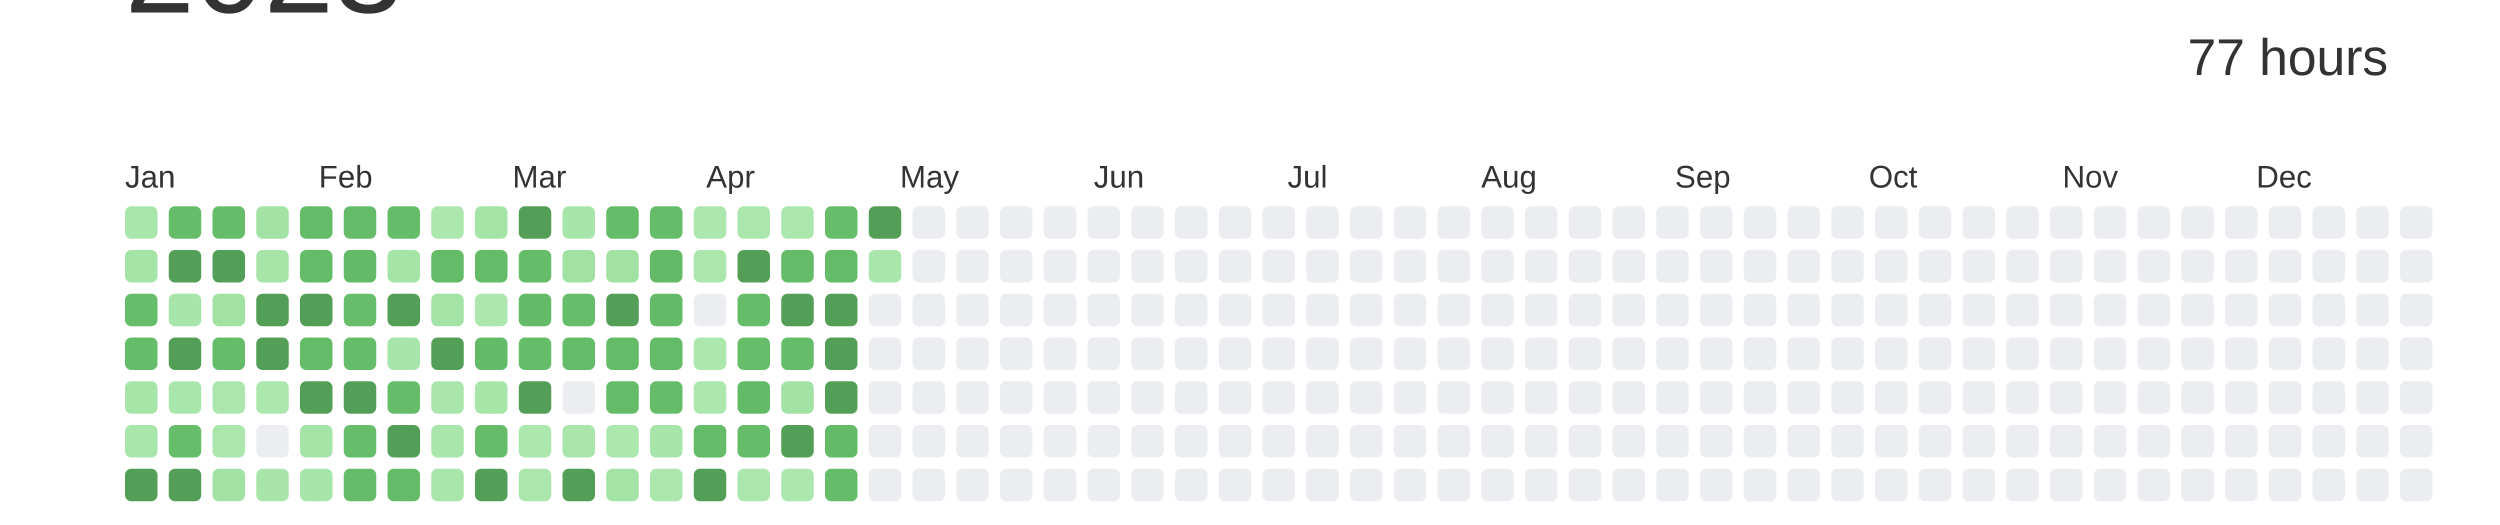
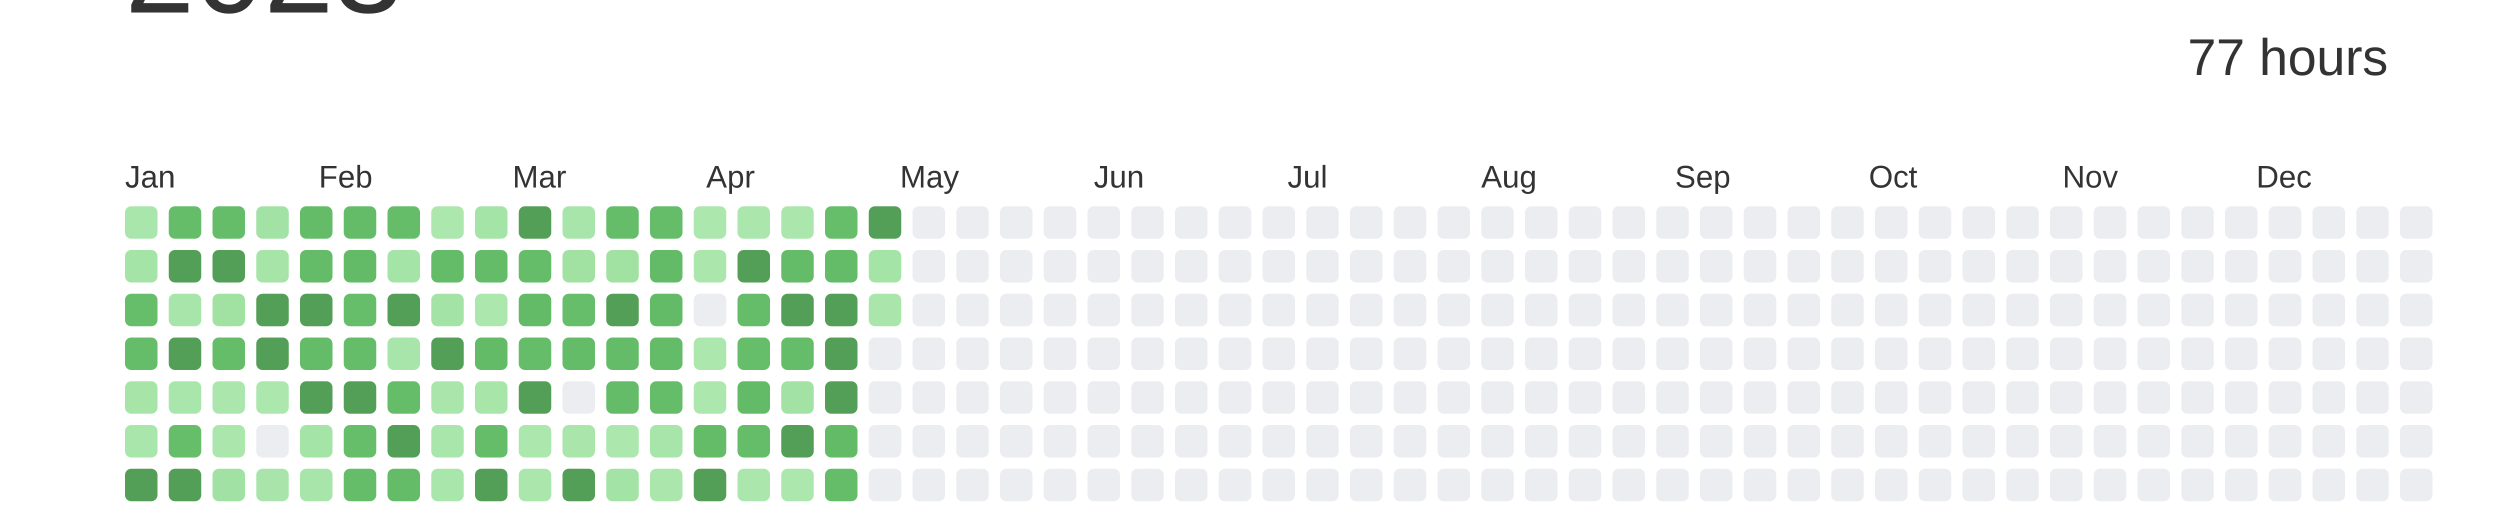
<svg xmlns="http://www.w3.org/2000/svg" baseProfile="full" height="42mm" version="1.1" viewBox="0,0,200,42" width="200mm">
  <defs />
  <rect fill="#ffffff" height="42" width="200" x="0" y="0" />
  <text alignment-baseline="hanging" fill="#333333" style="font-size:10.0px; font-family:Arial;" x="10" y="1">2023</text>
  <text alignment-baseline="hanging" fill="#333333" style="font-size:4.125px; font-family:Arial;" x="175" y="6">77 hours</text>
  <text fill="#333333" style="font-size:2.5px; font-family:Arial" x="10.0" y="15">Jan</text>
  <text fill="#333333" style="font-size:2.5px; font-family:Arial" x="25.5" y="15">Feb</text>
  <text fill="#333333" style="font-size:2.5px; font-family:Arial" x="41.0" y="15">Mar</text>
  <text fill="#333333" style="font-size:2.5px; font-family:Arial" x="56.5" y="15">Apr</text>
  <text fill="#333333" style="font-size:2.5px; font-family:Arial" x="72.0" y="15">May</text>
  <text fill="#333333" style="font-size:2.5px; font-family:Arial" x="87.5" y="15">Jun</text>
  <text fill="#333333" style="font-size:2.5px; font-family:Arial" x="103.0" y="15">Jul</text>
  <text fill="#333333" style="font-size:2.5px; font-family:Arial" x="118.5" y="15">Aug</text>
  <text fill="#333333" style="font-size:2.5px; font-family:Arial" x="134.0" y="15">Sep</text>
  <text fill="#333333" style="font-size:2.5px; font-family:Arial" x="149.5" y="15">Oct</text>
  <text fill="#333333" style="font-size:2.5px; font-family:Arial" x="165.0" y="15">Nov</text>
  <text fill="#333333" style="font-size:2.5px; font-family:Arial" x="180.5" y="15">Dec</text>
  <rect fill="#a9e6ab" height="2.6" rx="0.5" ry="0.5" width="2.6" x="10.0" y="16.5" />
  <rect fill="#a5e4a7" height="2.6" rx="0.5" ry="0.5" width="2.6" x="10.0" y="20.0" />
  <rect fill="#66be6b" height="2.6" rx="0.5" ry="0.5" width="2.6" x="10.0" y="23.5" />
  <rect fill="#65bd6a" height="2.6" rx="0.5" ry="0.5" width="2.6" x="10.0" y="27.0" />
  <rect fill="#a6e4a8" height="2.6" rx="0.5" ry="0.5" width="2.6" x="10.0" y="30.5" />
  <rect fill="#a9e6ab" height="2.6" rx="0.5" ry="0.5" width="2.6" x="10.0" y="34.0" />
  <rect fill="#549F57" height="2.6" rx="0.5" ry="0.5" width="2.6" x="10.0" y="37.5" />
  <rect fill="#65bd6a" height="2.6" rx="0.5" ry="0.5" width="2.6" x="13.5" y="16.5" />
  <rect fill="#549F57" height="2.6" rx="0.5" ry="0.5" width="2.6" x="13.5" y="20.0" />
  <rect fill="#a8e5aa" height="2.6" rx="0.5" ry="0.5" width="2.6" x="13.5" y="23.5" />
  <rect fill="#549F57" height="2.6" rx="0.5" ry="0.5" width="2.6" x="13.5" y="27.0" />
  <rect fill="#a9e6ab" height="2.6" rx="0.5" ry="0.5" width="2.6" x="13.5" y="30.5" />
  <rect fill="#66be6b" height="2.6" rx="0.5" ry="0.5" width="2.6" x="13.5" y="34.0" />
  <rect fill="#549F57" height="2.6" rx="0.5" ry="0.5" width="2.6" x="13.5" y="37.5" />
  <rect fill="#65bd69" height="2.6" rx="0.5" ry="0.5" width="2.6" x="17.0" y="16.5" />
  <rect fill="#549F57" height="2.6" rx="0.5" ry="0.5" width="2.6" x="17.0" y="20.0" />
  <rect fill="#a1e2a3" height="2.6" rx="0.5" ry="0.5" width="2.6" x="17.0" y="23.5" />
  <rect fill="#65bd6a" height="2.6" rx="0.5" ry="0.5" width="2.6" x="17.0" y="27.0" />
  <rect fill="#abe7ad" height="2.6" rx="0.5" ry="0.5" width="2.6" x="17.0" y="30.5" />
  <rect fill="#abe6ad" height="2.6" rx="0.5" ry="0.5" width="2.6" x="17.0" y="34.0" />
  <rect fill="#a1e2a4" height="2.6" rx="0.5" ry="0.5" width="2.6" x="17.0" y="37.5" />
  <rect fill="#a2e2a4" height="2.6" rx="0.5" ry="0.5" width="2.6" x="20.5" y="16.5" />
  <rect fill="#a6e4a8" height="2.6" rx="0.5" ry="0.5" width="2.6" x="20.5" y="20.0" />
  <rect fill="#549F57" height="2.6" rx="0.5" ry="0.5" width="2.6" x="20.5" y="23.5" />
  <rect fill="#549F57" height="2.6" rx="0.5" ry="0.5" width="2.6" x="20.5" y="27.0" />
  <rect fill="#ace7ae" height="2.6" rx="0.5" ry="0.5" width="2.6" x="20.5" y="30.5" />
  <rect fill="#EBEDF0" height="2.6" rx="0.5" ry="0.5" width="2.6" x="20.5" y="34.0" />
  <rect fill="#a9e5ab" height="2.6" rx="0.5" ry="0.5" width="2.6" x="20.5" y="37.5" />
  <rect fill="#64bc69" height="2.6" rx="0.5" ry="0.5" width="2.6" x="24.0" y="16.5" />
  <rect fill="#64bc68" height="2.6" rx="0.5" ry="0.5" width="2.6" x="24.0" y="20.0" />
  <rect fill="#549F57" height="2.6" rx="0.5" ry="0.5" width="2.6" x="24.0" y="23.5" />
  <rect fill="#64bc69" height="2.6" rx="0.5" ry="0.5" width="2.6" x="24.0" y="27.0" />
  <rect fill="#549F57" height="2.6" rx="0.5" ry="0.5" width="2.6" x="24.0" y="30.5" />
  <rect fill="#a4e4a7" height="2.6" rx="0.5" ry="0.5" width="2.6" x="24.0" y="34.0" />
  <rect fill="#a8e5aa" height="2.6" rx="0.5" ry="0.5" width="2.6" x="24.0" y="37.5" />
  <rect fill="#64bc69" height="2.6" rx="0.5" ry="0.5" width="2.6" x="27.5" y="16.5" />
  <rect fill="#63bb68" height="2.6" rx="0.5" ry="0.5" width="2.6" x="27.5" y="20.0" />
  <rect fill="#66be6b" height="2.6" rx="0.5" ry="0.5" width="2.6" x="27.5" y="23.5" />
  <rect fill="#65bd6a" height="2.6" rx="0.5" ry="0.5" width="2.6" x="27.5" y="27.0" />
  <rect fill="#549F57" height="2.6" rx="0.5" ry="0.5" width="2.6" x="27.5" y="30.5" />
  <rect fill="#66be6a" height="2.6" rx="0.5" ry="0.5" width="2.6" x="27.5" y="34.0" />
  <rect fill="#65bd6a" height="2.6" rx="0.5" ry="0.5" width="2.6" x="27.5" y="37.5" />
  <rect fill="#65bd6a" height="2.6" rx="0.5" ry="0.5" width="2.6" x="31.0" y="16.5" />
  <rect fill="#a5e4a7" height="2.6" rx="0.5" ry="0.5" width="2.6" x="31.0" y="20.0" />
  <rect fill="#549F57" height="2.6" rx="0.5" ry="0.5" width="2.6" x="31.0" y="23.5" />
  <rect fill="#a8e5aa" height="2.6" rx="0.5" ry="0.5" width="2.6" x="31.0" y="27.0" />
  <rect fill="#65bd6a" height="2.6" rx="0.5" ry="0.5" width="2.6" x="31.0" y="30.5" />
  <rect fill="#549F57" height="2.6" rx="0.5" ry="0.5" width="2.6" x="31.0" y="34.0" />
  <rect fill="#64bc69" height="2.6" rx="0.5" ry="0.5" width="2.6" x="31.0" y="37.5" />
  <rect fill="#ace7ae" height="2.6" rx="0.5" ry="0.5" width="2.6" x="34.5" y="16.5" />
  <rect fill="#64bc69" height="2.6" rx="0.5" ry="0.5" width="2.6" x="34.5" y="20.0" />
  <rect fill="#a3e3a5" height="2.6" rx="0.5" ry="0.5" width="2.6" x="34.5" y="23.5" />
  <rect fill="#549F57" height="2.6" rx="0.5" ry="0.5" width="2.6" x="34.5" y="27.0" />
  <rect fill="#aae6ac" height="2.6" rx="0.5" ry="0.5" width="2.6" x="34.5" y="30.5" />
  <rect fill="#a9e6ab" height="2.6" rx="0.5" ry="0.5" width="2.6" x="34.5" y="34.0" />
  <rect fill="#a9e6ab" height="2.6" rx="0.5" ry="0.5" width="2.6" x="34.5" y="37.5" />
  <rect fill="#a5e4a7" height="2.6" rx="0.5" ry="0.5" width="2.6" x="38.0" y="16.5" />
  <rect fill="#64bc69" height="2.6" rx="0.5" ry="0.5" width="2.6" x="38.0" y="20.0" />
  <rect fill="#ace7ae" height="2.6" rx="0.5" ry="0.5" width="2.6" x="38.0" y="23.5" />
  <rect fill="#63bb68" height="2.6" rx="0.5" ry="0.5" width="2.6" x="38.0" y="27.0" />
  <rect fill="#a7e5a9" height="2.6" rx="0.5" ry="0.5" width="2.6" x="38.0" y="30.5" />
  <rect fill="#65bd6a" height="2.6" rx="0.5" ry="0.5" width="2.6" x="38.0" y="34.0" />
  <rect fill="#549F57" height="2.6" rx="0.5" ry="0.5" width="2.6" x="38.0" y="37.5" />
  <rect fill="#549F57" height="2.6" rx="0.5" ry="0.5" width="2.6" x="41.5" y="16.5" />
  <rect fill="#65bd6a" height="2.6" rx="0.5" ry="0.5" width="2.6" x="41.5" y="20.0" />
  <rect fill="#63bb68" height="2.6" rx="0.5" ry="0.5" width="2.6" x="41.5" y="23.5" />
  <rect fill="#65bd6a" height="2.6" rx="0.5" ry="0.5" width="2.6" x="41.5" y="27.0" />
  <rect fill="#549F57" height="2.6" rx="0.5" ry="0.5" width="2.6" x="41.5" y="30.5" />
  <rect fill="#ace7ae" height="2.6" rx="0.5" ry="0.5" width="2.6" x="41.5" y="34.0" />
  <rect fill="#abe7ad" height="2.6" rx="0.5" ry="0.5" width="2.6" x="41.5" y="37.5" />
  <rect fill="#a8e5aa" height="2.6" rx="0.5" ry="0.5" width="2.6" x="45.0" y="16.5" />
  <rect fill="#a1e2a3" height="2.6" rx="0.5" ry="0.5" width="2.6" x="45.0" y="20.0" />
  <rect fill="#66be6b" height="2.6" rx="0.5" ry="0.5" width="2.6" x="45.0" y="23.5" />
  <rect fill="#64bc69" height="2.6" rx="0.5" ry="0.5" width="2.6" x="45.0" y="27.0" />
  <rect fill="#EBEDF0" height="2.6" rx="0.5" ry="0.5" width="2.6" x="45.0" y="30.5" />
  <rect fill="#aae6ac" height="2.6" rx="0.5" ry="0.5" width="2.6" x="45.0" y="34.0" />
  <rect fill="#549F57" height="2.6" rx="0.5" ry="0.5" width="2.6" x="45.0" y="37.5" />
  <rect fill="#65bd6a" height="2.6" rx="0.5" ry="0.5" width="2.6" x="48.5" y="16.5" />
  <rect fill="#a1e2a3" height="2.6" rx="0.5" ry="0.5" width="2.6" x="48.5" y="20.0" />
  <rect fill="#549F57" height="2.6" rx="0.5" ry="0.5" width="2.6" x="48.5" y="23.5" />
  <rect fill="#64bc69" height="2.6" rx="0.5" ry="0.5" width="2.6" x="48.5" y="27.0" />
  <rect fill="#64bc69" height="2.6" rx="0.5" ry="0.5" width="2.6" x="48.5" y="30.5" />
  <rect fill="#ace7ae" height="2.6" rx="0.5" ry="0.5" width="2.6" x="48.5" y="34.0" />
  <rect fill="#a3e3a5" height="2.6" rx="0.5" ry="0.5" width="2.6" x="48.5" y="37.5" />
  <rect fill="#65bc69" height="2.6" rx="0.5" ry="0.5" width="2.6" x="52.0" y="16.5" />
  <rect fill="#63bb68" height="2.6" rx="0.5" ry="0.5" width="2.6" x="52.0" y="20.0" />
  <rect fill="#63bb68" height="2.6" rx="0.5" ry="0.5" width="2.6" x="52.0" y="23.5" />
  <rect fill="#64bb68" height="2.6" rx="0.5" ry="0.5" width="2.6" x="52.0" y="27.0" />
  <rect fill="#65bd6a" height="2.6" rx="0.5" ry="0.5" width="2.6" x="52.0" y="30.5" />
  <rect fill="#a8e5aa" height="2.6" rx="0.5" ry="0.5" width="2.6" x="52.0" y="34.0" />
  <rect fill="#abe7ad" height="2.6" rx="0.5" ry="0.5" width="2.6" x="52.0" y="37.5" />
  <rect fill="#ace7ae" height="2.6" rx="0.5" ry="0.5" width="2.6" x="55.5" y="16.5" />
  <rect fill="#abe7ad" height="2.6" rx="0.5" ry="0.5" width="2.6" x="55.5" y="20.0" />
  <rect fill="#EBEDF0" height="2.6" rx="0.5" ry="0.5" width="2.6" x="55.5" y="23.5" />
  <rect fill="#ace7ae" height="2.6" rx="0.5" ry="0.5" width="2.6" x="55.5" y="27.0" />
  <rect fill="#ace7ae" height="2.6" rx="0.5" ry="0.5" width="2.6" x="55.5" y="30.5" />
  <rect fill="#64bb68" height="2.6" rx="0.5" ry="0.5" width="2.6" x="55.5" y="34.0" />
  <rect fill="#549F57" height="2.6" rx="0.5" ry="0.5" width="2.6" x="55.5" y="37.5" />
  <rect fill="#abe7ad" height="2.6" rx="0.5" ry="0.5" width="2.6" x="59.0" y="16.5" />
  <rect fill="#549F57" height="2.6" rx="0.5" ry="0.5" width="2.6" x="59.0" y="20.0" />
  <rect fill="#65bd6a" height="2.6" rx="0.5" ry="0.5" width="2.6" x="59.0" y="23.5" />
  <rect fill="#66be6b" height="2.6" rx="0.5" ry="0.5" width="2.6" x="59.0" y="27.0" />
  <rect fill="#63bb68" height="2.6" rx="0.5" ry="0.5" width="2.6" x="59.0" y="30.5" />
  <rect fill="#65bd6a" height="2.6" rx="0.5" ry="0.5" width="2.6" x="59.0" y="34.0" />
  <rect fill="#abe7ad" height="2.6" rx="0.5" ry="0.5" width="2.6" x="59.0" y="37.5" />
  <rect fill="#abe7ad" height="2.6" rx="0.5" ry="0.5" width="2.6" x="62.5" y="16.5" />
  <rect fill="#64bc69" height="2.6" rx="0.5" ry="0.5" width="2.6" x="62.5" y="20.0" />
  <rect fill="#549F57" height="2.6" rx="0.5" ry="0.5" width="2.6" x="62.5" y="23.5" />
  <rect fill="#65bd6a" height="2.6" rx="0.5" ry="0.5" width="2.6" x="62.5" y="27.0" />
  <rect fill="#a2e2a4" height="2.6" rx="0.5" ry="0.5" width="2.6" x="62.5" y="30.5" />
  <rect fill="#549F57" height="2.6" rx="0.5" ry="0.5" width="2.6" x="62.5" y="34.0" />
  <rect fill="#ace7ae" height="2.6" rx="0.5" ry="0.5" width="2.6" x="62.5" y="37.5" />
  <rect fill="#66be6a" height="2.6" rx="0.5" ry="0.5" width="2.6" x="66.0" y="16.5" />
  <rect fill="#64bc69" height="2.6" rx="0.5" ry="0.5" width="2.6" x="66.0" y="20.0" />
  <rect fill="#549F57" height="2.6" rx="0.5" ry="0.5" width="2.6" x="66.0" y="23.5" />
  <rect fill="#549F57" height="2.6" rx="0.5" ry="0.5" width="2.6" x="66.0" y="27.0" />
  <rect fill="#549F57" height="2.6" rx="0.5" ry="0.5" width="2.6" x="66.0" y="30.5" />
  <rect fill="#63bb68" height="2.6" rx="0.5" ry="0.5" width="2.6" x="66.0" y="34.0" />
  <rect fill="#65bd6a" height="2.6" rx="0.5" ry="0.5" width="2.6" x="66.0" y="37.5" />
  <rect fill="#549F57" height="2.6" rx="0.5" ry="0.5" width="2.6" x="69.5" y="16.5" />
-   <rect fill="#a9e6ab" height="2.6" rx="0.5" ry="0.5" width="2.6" x="69.5" y="20.0" />
-   <rect fill="#EBEDF0" height="2.6" rx="0.5" ry="0.5" width="2.6" x="69.5" y="23.5" />
+   <rect fill="#a5e4a7" height="2.6" rx="0.5" ry="0.5" width="2.6" x="69.5" y="20.0" />
+   <rect fill="#aae6ac" height="2.6" rx="0.5" ry="0.5" width="2.6" x="69.5" y="23.5" />
  <rect fill="#EBEDF0" height="2.6" rx="0.5" ry="0.5" width="2.6" x="69.5" y="27.0" />
  <rect fill="#EBEDF0" height="2.6" rx="0.5" ry="0.5" width="2.6" x="69.5" y="30.5" />
  <rect fill="#EBEDF0" height="2.6" rx="0.5" ry="0.5" width="2.6" x="69.5" y="34.0" />
  <rect fill="#EBEDF0" height="2.6" rx="0.5" ry="0.5" width="2.6" x="69.5" y="37.5" />
  <rect fill="#EBEDF0" height="2.6" rx="0.5" ry="0.5" width="2.6" x="73.0" y="16.5" />
  <rect fill="#EBEDF0" height="2.6" rx="0.5" ry="0.5" width="2.6" x="73.0" y="20.0" />
  <rect fill="#EBEDF0" height="2.6" rx="0.5" ry="0.5" width="2.6" x="73.0" y="23.5" />
  <rect fill="#EBEDF0" height="2.6" rx="0.5" ry="0.5" width="2.6" x="73.0" y="27.0" />
  <rect fill="#EBEDF0" height="2.6" rx="0.5" ry="0.5" width="2.6" x="73.0" y="30.5" />
  <rect fill="#EBEDF0" height="2.6" rx="0.5" ry="0.5" width="2.6" x="73.0" y="34.0" />
  <rect fill="#EBEDF0" height="2.6" rx="0.5" ry="0.5" width="2.6" x="73.0" y="37.5" />
  <rect fill="#EBEDF0" height="2.6" rx="0.5" ry="0.5" width="2.6" x="76.5" y="16.5" />
  <rect fill="#EBEDF0" height="2.6" rx="0.5" ry="0.5" width="2.6" x="76.5" y="20.0" />
  <rect fill="#EBEDF0" height="2.6" rx="0.5" ry="0.5" width="2.6" x="76.5" y="23.5" />
  <rect fill="#EBEDF0" height="2.6" rx="0.5" ry="0.5" width="2.6" x="76.5" y="27.0" />
  <rect fill="#EBEDF0" height="2.6" rx="0.5" ry="0.5" width="2.6" x="76.5" y="30.5" />
  <rect fill="#EBEDF0" height="2.6" rx="0.5" ry="0.5" width="2.6" x="76.5" y="34.0" />
  <rect fill="#EBEDF0" height="2.6" rx="0.5" ry="0.5" width="2.6" x="76.5" y="37.5" />
  <rect fill="#EBEDF0" height="2.6" rx="0.5" ry="0.5" width="2.6" x="80.0" y="16.5" />
  <rect fill="#EBEDF0" height="2.6" rx="0.5" ry="0.5" width="2.6" x="80.0" y="20.0" />
  <rect fill="#EBEDF0" height="2.6" rx="0.5" ry="0.5" width="2.6" x="80.0" y="23.5" />
  <rect fill="#EBEDF0" height="2.6" rx="0.5" ry="0.5" width="2.6" x="80.0" y="27.0" />
  <rect fill="#EBEDF0" height="2.6" rx="0.5" ry="0.5" width="2.6" x="80.0" y="30.5" />
  <rect fill="#EBEDF0" height="2.6" rx="0.5" ry="0.5" width="2.6" x="80.0" y="34.0" />
  <rect fill="#EBEDF0" height="2.6" rx="0.5" ry="0.5" width="2.6" x="80.0" y="37.5" />
  <rect fill="#EBEDF0" height="2.6" rx="0.5" ry="0.5" width="2.6" x="83.5" y="16.5" />
  <rect fill="#EBEDF0" height="2.6" rx="0.5" ry="0.5" width="2.6" x="83.5" y="20.0" />
  <rect fill="#EBEDF0" height="2.6" rx="0.5" ry="0.5" width="2.6" x="83.5" y="23.5" />
  <rect fill="#EBEDF0" height="2.6" rx="0.5" ry="0.5" width="2.6" x="83.5" y="27.0" />
  <rect fill="#EBEDF0" height="2.6" rx="0.5" ry="0.5" width="2.6" x="83.5" y="30.5" />
  <rect fill="#EBEDF0" height="2.6" rx="0.5" ry="0.5" width="2.6" x="83.5" y="34.0" />
  <rect fill="#EBEDF0" height="2.6" rx="0.5" ry="0.5" width="2.6" x="83.5" y="37.5" />
  <rect fill="#EBEDF0" height="2.6" rx="0.5" ry="0.5" width="2.6" x="87.0" y="16.5" />
  <rect fill="#EBEDF0" height="2.6" rx="0.5" ry="0.5" width="2.6" x="87.0" y="20.0" />
  <rect fill="#EBEDF0" height="2.6" rx="0.5" ry="0.5" width="2.6" x="87.0" y="23.5" />
  <rect fill="#EBEDF0" height="2.6" rx="0.5" ry="0.5" width="2.6" x="87.0" y="27.0" />
  <rect fill="#EBEDF0" height="2.6" rx="0.5" ry="0.5" width="2.6" x="87.0" y="30.5" />
  <rect fill="#EBEDF0" height="2.6" rx="0.5" ry="0.5" width="2.6" x="87.0" y="34.0" />
  <rect fill="#EBEDF0" height="2.6" rx="0.5" ry="0.5" width="2.6" x="87.0" y="37.5" />
  <rect fill="#EBEDF0" height="2.6" rx="0.5" ry="0.5" width="2.6" x="90.5" y="16.5" />
  <rect fill="#EBEDF0" height="2.6" rx="0.5" ry="0.5" width="2.6" x="90.5" y="20.0" />
  <rect fill="#EBEDF0" height="2.6" rx="0.5" ry="0.5" width="2.6" x="90.5" y="23.5" />
  <rect fill="#EBEDF0" height="2.6" rx="0.5" ry="0.5" width="2.6" x="90.5" y="27.0" />
  <rect fill="#EBEDF0" height="2.6" rx="0.5" ry="0.5" width="2.6" x="90.5" y="30.5" />
  <rect fill="#EBEDF0" height="2.6" rx="0.5" ry="0.5" width="2.6" x="90.5" y="34.0" />
  <rect fill="#EBEDF0" height="2.6" rx="0.5" ry="0.5" width="2.6" x="90.5" y="37.5" />
  <rect fill="#EBEDF0" height="2.6" rx="0.5" ry="0.5" width="2.6" x="94.0" y="16.5" />
  <rect fill="#EBEDF0" height="2.6" rx="0.5" ry="0.5" width="2.6" x="94.0" y="20.0" />
  <rect fill="#EBEDF0" height="2.6" rx="0.5" ry="0.5" width="2.6" x="94.0" y="23.5" />
  <rect fill="#EBEDF0" height="2.6" rx="0.5" ry="0.5" width="2.6" x="94.0" y="27.0" />
  <rect fill="#EBEDF0" height="2.6" rx="0.5" ry="0.5" width="2.6" x="94.0" y="30.5" />
  <rect fill="#EBEDF0" height="2.6" rx="0.5" ry="0.5" width="2.6" x="94.0" y="34.0" />
  <rect fill="#EBEDF0" height="2.6" rx="0.5" ry="0.5" width="2.6" x="94.0" y="37.5" />
  <rect fill="#EBEDF0" height="2.6" rx="0.5" ry="0.5" width="2.6" x="97.5" y="16.5" />
  <rect fill="#EBEDF0" height="2.6" rx="0.5" ry="0.5" width="2.6" x="97.5" y="20.0" />
  <rect fill="#EBEDF0" height="2.6" rx="0.5" ry="0.5" width="2.6" x="97.5" y="23.5" />
  <rect fill="#EBEDF0" height="2.6" rx="0.5" ry="0.5" width="2.6" x="97.5" y="27.0" />
  <rect fill="#EBEDF0" height="2.6" rx="0.5" ry="0.5" width="2.6" x="97.5" y="30.5" />
  <rect fill="#EBEDF0" height="2.6" rx="0.5" ry="0.5" width="2.6" x="97.5" y="34.0" />
  <rect fill="#EBEDF0" height="2.6" rx="0.5" ry="0.5" width="2.6" x="97.5" y="37.5" />
  <rect fill="#EBEDF0" height="2.6" rx="0.5" ry="0.5" width="2.6" x="101.0" y="16.5" />
  <rect fill="#EBEDF0" height="2.6" rx="0.5" ry="0.5" width="2.6" x="101.0" y="20.0" />
  <rect fill="#EBEDF0" height="2.6" rx="0.5" ry="0.5" width="2.6" x="101.0" y="23.5" />
  <rect fill="#EBEDF0" height="2.6" rx="0.5" ry="0.5" width="2.6" x="101.0" y="27.0" />
  <rect fill="#EBEDF0" height="2.6" rx="0.5" ry="0.5" width="2.6" x="101.0" y="30.5" />
  <rect fill="#EBEDF0" height="2.6" rx="0.5" ry="0.5" width="2.6" x="101.0" y="34.0" />
  <rect fill="#EBEDF0" height="2.6" rx="0.5" ry="0.5" width="2.6" x="101.0" y="37.5" />
  <rect fill="#EBEDF0" height="2.6" rx="0.5" ry="0.5" width="2.6" x="104.5" y="16.5" />
  <rect fill="#EBEDF0" height="2.6" rx="0.5" ry="0.5" width="2.6" x="104.5" y="20.0" />
  <rect fill="#EBEDF0" height="2.6" rx="0.5" ry="0.5" width="2.6" x="104.5" y="23.5" />
  <rect fill="#EBEDF0" height="2.6" rx="0.5" ry="0.5" width="2.6" x="104.5" y="27.0" />
  <rect fill="#EBEDF0" height="2.6" rx="0.5" ry="0.5" width="2.6" x="104.5" y="30.5" />
  <rect fill="#EBEDF0" height="2.6" rx="0.5" ry="0.5" width="2.6" x="104.5" y="34.0" />
  <rect fill="#EBEDF0" height="2.6" rx="0.5" ry="0.5" width="2.6" x="104.5" y="37.5" />
  <rect fill="#EBEDF0" height="2.6" rx="0.5" ry="0.5" width="2.6" x="108.0" y="16.5" />
  <rect fill="#EBEDF0" height="2.6" rx="0.5" ry="0.5" width="2.6" x="108.0" y="20.0" />
  <rect fill="#EBEDF0" height="2.6" rx="0.5" ry="0.5" width="2.6" x="108.0" y="23.5" />
  <rect fill="#EBEDF0" height="2.6" rx="0.5" ry="0.5" width="2.6" x="108.0" y="27.0" />
  <rect fill="#EBEDF0" height="2.6" rx="0.5" ry="0.5" width="2.6" x="108.0" y="30.5" />
  <rect fill="#EBEDF0" height="2.6" rx="0.5" ry="0.5" width="2.6" x="108.0" y="34.0" />
  <rect fill="#EBEDF0" height="2.6" rx="0.5" ry="0.5" width="2.6" x="108.0" y="37.5" />
  <rect fill="#EBEDF0" height="2.6" rx="0.5" ry="0.5" width="2.6" x="111.5" y="16.5" />
  <rect fill="#EBEDF0" height="2.6" rx="0.5" ry="0.5" width="2.6" x="111.5" y="20.0" />
  <rect fill="#EBEDF0" height="2.6" rx="0.5" ry="0.5" width="2.6" x="111.5" y="23.5" />
  <rect fill="#EBEDF0" height="2.6" rx="0.5" ry="0.5" width="2.6" x="111.5" y="27.0" />
  <rect fill="#EBEDF0" height="2.6" rx="0.5" ry="0.5" width="2.6" x="111.5" y="30.5" />
  <rect fill="#EBEDF0" height="2.6" rx="0.5" ry="0.5" width="2.6" x="111.5" y="34.0" />
  <rect fill="#EBEDF0" height="2.6" rx="0.5" ry="0.5" width="2.6" x="111.5" y="37.5" />
  <rect fill="#EBEDF0" height="2.6" rx="0.5" ry="0.5" width="2.6" x="115.0" y="16.5" />
  <rect fill="#EBEDF0" height="2.6" rx="0.5" ry="0.5" width="2.6" x="115.0" y="20.0" />
  <rect fill="#EBEDF0" height="2.6" rx="0.5" ry="0.5" width="2.6" x="115.0" y="23.5" />
  <rect fill="#EBEDF0" height="2.6" rx="0.5" ry="0.5" width="2.6" x="115.0" y="27.0" />
  <rect fill="#EBEDF0" height="2.6" rx="0.5" ry="0.5" width="2.6" x="115.0" y="30.5" />
  <rect fill="#EBEDF0" height="2.6" rx="0.5" ry="0.5" width="2.6" x="115.0" y="34.0" />
  <rect fill="#EBEDF0" height="2.6" rx="0.5" ry="0.5" width="2.6" x="115.0" y="37.5" />
  <rect fill="#EBEDF0" height="2.6" rx="0.5" ry="0.5" width="2.6" x="118.5" y="16.5" />
  <rect fill="#EBEDF0" height="2.6" rx="0.5" ry="0.5" width="2.6" x="118.5" y="20.0" />
  <rect fill="#EBEDF0" height="2.6" rx="0.5" ry="0.5" width="2.6" x="118.5" y="23.5" />
  <rect fill="#EBEDF0" height="2.6" rx="0.5" ry="0.5" width="2.6" x="118.5" y="27.0" />
  <rect fill="#EBEDF0" height="2.6" rx="0.5" ry="0.5" width="2.6" x="118.5" y="30.5" />
  <rect fill="#EBEDF0" height="2.6" rx="0.5" ry="0.5" width="2.6" x="118.5" y="34.0" />
  <rect fill="#EBEDF0" height="2.6" rx="0.5" ry="0.5" width="2.6" x="118.5" y="37.5" />
  <rect fill="#EBEDF0" height="2.6" rx="0.5" ry="0.5" width="2.6" x="122.0" y="16.5" />
  <rect fill="#EBEDF0" height="2.6" rx="0.5" ry="0.5" width="2.6" x="122.0" y="20.0" />
  <rect fill="#EBEDF0" height="2.6" rx="0.5" ry="0.5" width="2.6" x="122.0" y="23.5" />
  <rect fill="#EBEDF0" height="2.6" rx="0.5" ry="0.5" width="2.6" x="122.0" y="27.0" />
  <rect fill="#EBEDF0" height="2.6" rx="0.5" ry="0.5" width="2.6" x="122.0" y="30.5" />
  <rect fill="#EBEDF0" height="2.6" rx="0.5" ry="0.5" width="2.6" x="122.0" y="34.0" />
  <rect fill="#EBEDF0" height="2.6" rx="0.5" ry="0.5" width="2.6" x="122.0" y="37.5" />
  <rect fill="#EBEDF0" height="2.6" rx="0.5" ry="0.5" width="2.6" x="125.5" y="16.5" />
  <rect fill="#EBEDF0" height="2.6" rx="0.5" ry="0.5" width="2.6" x="125.5" y="20.0" />
  <rect fill="#EBEDF0" height="2.6" rx="0.5" ry="0.5" width="2.6" x="125.5" y="23.5" />
  <rect fill="#EBEDF0" height="2.6" rx="0.5" ry="0.5" width="2.6" x="125.5" y="27.0" />
  <rect fill="#EBEDF0" height="2.6" rx="0.5" ry="0.5" width="2.6" x="125.5" y="30.5" />
  <rect fill="#EBEDF0" height="2.6" rx="0.5" ry="0.5" width="2.6" x="125.5" y="34.0" />
  <rect fill="#EBEDF0" height="2.6" rx="0.5" ry="0.5" width="2.6" x="125.5" y="37.5" />
  <rect fill="#EBEDF0" height="2.6" rx="0.5" ry="0.5" width="2.6" x="129.0" y="16.5" />
  <rect fill="#EBEDF0" height="2.6" rx="0.5" ry="0.5" width="2.6" x="129.0" y="20.0" />
  <rect fill="#EBEDF0" height="2.6" rx="0.5" ry="0.5" width="2.6" x="129.0" y="23.5" />
  <rect fill="#EBEDF0" height="2.6" rx="0.5" ry="0.5" width="2.6" x="129.0" y="27.0" />
  <rect fill="#EBEDF0" height="2.6" rx="0.5" ry="0.5" width="2.6" x="129.0" y="30.5" />
  <rect fill="#EBEDF0" height="2.6" rx="0.5" ry="0.5" width="2.6" x="129.0" y="34.0" />
  <rect fill="#EBEDF0" height="2.6" rx="0.5" ry="0.5" width="2.6" x="129.0" y="37.5" />
  <rect fill="#EBEDF0" height="2.6" rx="0.5" ry="0.5" width="2.6" x="132.5" y="16.5" />
  <rect fill="#EBEDF0" height="2.6" rx="0.5" ry="0.5" width="2.6" x="132.5" y="20.0" />
  <rect fill="#EBEDF0" height="2.6" rx="0.5" ry="0.5" width="2.6" x="132.5" y="23.5" />
  <rect fill="#EBEDF0" height="2.6" rx="0.5" ry="0.5" width="2.6" x="132.5" y="27.0" />
  <rect fill="#EBEDF0" height="2.6" rx="0.5" ry="0.5" width="2.6" x="132.5" y="30.5" />
  <rect fill="#EBEDF0" height="2.6" rx="0.5" ry="0.5" width="2.6" x="132.5" y="34.0" />
  <rect fill="#EBEDF0" height="2.6" rx="0.5" ry="0.5" width="2.6" x="132.5" y="37.5" />
  <rect fill="#EBEDF0" height="2.6" rx="0.5" ry="0.5" width="2.6" x="136.0" y="16.5" />
  <rect fill="#EBEDF0" height="2.6" rx="0.5" ry="0.5" width="2.6" x="136.0" y="20.0" />
  <rect fill="#EBEDF0" height="2.6" rx="0.5" ry="0.5" width="2.6" x="136.0" y="23.5" />
  <rect fill="#EBEDF0" height="2.6" rx="0.5" ry="0.5" width="2.6" x="136.0" y="27.0" />
  <rect fill="#EBEDF0" height="2.6" rx="0.5" ry="0.5" width="2.6" x="136.0" y="30.5" />
  <rect fill="#EBEDF0" height="2.6" rx="0.5" ry="0.5" width="2.6" x="136.0" y="34.0" />
  <rect fill="#EBEDF0" height="2.6" rx="0.5" ry="0.5" width="2.6" x="136.0" y="37.5" />
  <rect fill="#EBEDF0" height="2.6" rx="0.5" ry="0.5" width="2.6" x="139.5" y="16.5" />
  <rect fill="#EBEDF0" height="2.6" rx="0.5" ry="0.5" width="2.6" x="139.5" y="20.0" />
  <rect fill="#EBEDF0" height="2.6" rx="0.5" ry="0.5" width="2.6" x="139.5" y="23.5" />
  <rect fill="#EBEDF0" height="2.6" rx="0.5" ry="0.5" width="2.6" x="139.5" y="27.0" />
  <rect fill="#EBEDF0" height="2.6" rx="0.5" ry="0.5" width="2.6" x="139.5" y="30.5" />
  <rect fill="#EBEDF0" height="2.6" rx="0.5" ry="0.5" width="2.6" x="139.5" y="34.0" />
  <rect fill="#EBEDF0" height="2.6" rx="0.5" ry="0.5" width="2.6" x="139.5" y="37.5" />
  <rect fill="#EBEDF0" height="2.6" rx="0.5" ry="0.5" width="2.6" x="143.0" y="16.5" />
  <rect fill="#EBEDF0" height="2.6" rx="0.5" ry="0.5" width="2.6" x="143.0" y="20.0" />
  <rect fill="#EBEDF0" height="2.6" rx="0.5" ry="0.5" width="2.6" x="143.0" y="23.5" />
  <rect fill="#EBEDF0" height="2.6" rx="0.5" ry="0.5" width="2.6" x="143.0" y="27.0" />
  <rect fill="#EBEDF0" height="2.6" rx="0.5" ry="0.5" width="2.6" x="143.0" y="30.5" />
  <rect fill="#EBEDF0" height="2.6" rx="0.5" ry="0.5" width="2.6" x="143.0" y="34.0" />
  <rect fill="#EBEDF0" height="2.6" rx="0.5" ry="0.5" width="2.6" x="143.0" y="37.5" />
  <rect fill="#EBEDF0" height="2.6" rx="0.5" ry="0.5" width="2.6" x="146.5" y="16.5" />
  <rect fill="#EBEDF0" height="2.6" rx="0.5" ry="0.5" width="2.6" x="146.5" y="20.0" />
  <rect fill="#EBEDF0" height="2.6" rx="0.5" ry="0.5" width="2.6" x="146.5" y="23.5" />
  <rect fill="#EBEDF0" height="2.6" rx="0.5" ry="0.5" width="2.6" x="146.5" y="27.0" />
  <rect fill="#EBEDF0" height="2.6" rx="0.5" ry="0.5" width="2.6" x="146.5" y="30.5" />
  <rect fill="#EBEDF0" height="2.6" rx="0.5" ry="0.5" width="2.6" x="146.5" y="34.0" />
  <rect fill="#EBEDF0" height="2.6" rx="0.5" ry="0.5" width="2.6" x="146.5" y="37.5" />
  <rect fill="#EBEDF0" height="2.6" rx="0.5" ry="0.5" width="2.6" x="150.0" y="16.5" />
  <rect fill="#EBEDF0" height="2.6" rx="0.5" ry="0.5" width="2.6" x="150.0" y="20.0" />
  <rect fill="#EBEDF0" height="2.6" rx="0.5" ry="0.5" width="2.6" x="150.0" y="23.5" />
  <rect fill="#EBEDF0" height="2.6" rx="0.5" ry="0.5" width="2.6" x="150.0" y="27.0" />
  <rect fill="#EBEDF0" height="2.6" rx="0.5" ry="0.5" width="2.6" x="150.0" y="30.5" />
  <rect fill="#EBEDF0" height="2.6" rx="0.5" ry="0.5" width="2.6" x="150.0" y="34.0" />
  <rect fill="#EBEDF0" height="2.6" rx="0.5" ry="0.5" width="2.6" x="150.0" y="37.5" />
  <rect fill="#EBEDF0" height="2.6" rx="0.5" ry="0.5" width="2.6" x="153.5" y="16.5" />
  <rect fill="#EBEDF0" height="2.6" rx="0.5" ry="0.5" width="2.6" x="153.5" y="20.0" />
  <rect fill="#EBEDF0" height="2.6" rx="0.5" ry="0.5" width="2.6" x="153.5" y="23.5" />
  <rect fill="#EBEDF0" height="2.6" rx="0.5" ry="0.5" width="2.6" x="153.5" y="27.0" />
  <rect fill="#EBEDF0" height="2.6" rx="0.5" ry="0.5" width="2.6" x="153.5" y="30.5" />
  <rect fill="#EBEDF0" height="2.6" rx="0.5" ry="0.5" width="2.6" x="153.5" y="34.0" />
  <rect fill="#EBEDF0" height="2.6" rx="0.5" ry="0.5" width="2.6" x="153.5" y="37.5" />
  <rect fill="#EBEDF0" height="2.6" rx="0.5" ry="0.5" width="2.6" x="157.0" y="16.5" />
  <rect fill="#EBEDF0" height="2.6" rx="0.5" ry="0.5" width="2.6" x="157.0" y="20.0" />
  <rect fill="#EBEDF0" height="2.6" rx="0.5" ry="0.5" width="2.6" x="157.0" y="23.5" />
  <rect fill="#EBEDF0" height="2.6" rx="0.5" ry="0.5" width="2.6" x="157.0" y="27.0" />
  <rect fill="#EBEDF0" height="2.6" rx="0.5" ry="0.5" width="2.6" x="157.0" y="30.5" />
  <rect fill="#EBEDF0" height="2.6" rx="0.5" ry="0.5" width="2.6" x="157.0" y="34.0" />
  <rect fill="#EBEDF0" height="2.6" rx="0.5" ry="0.5" width="2.6" x="157.0" y="37.5" />
  <rect fill="#EBEDF0" height="2.6" rx="0.5" ry="0.5" width="2.6" x="160.5" y="16.5" />
  <rect fill="#EBEDF0" height="2.6" rx="0.5" ry="0.5" width="2.6" x="160.5" y="20.0" />
  <rect fill="#EBEDF0" height="2.6" rx="0.5" ry="0.5" width="2.6" x="160.5" y="23.5" />
  <rect fill="#EBEDF0" height="2.6" rx="0.5" ry="0.5" width="2.6" x="160.5" y="27.0" />
  <rect fill="#EBEDF0" height="2.6" rx="0.5" ry="0.5" width="2.6" x="160.5" y="30.5" />
  <rect fill="#EBEDF0" height="2.6" rx="0.5" ry="0.5" width="2.6" x="160.5" y="34.0" />
  <rect fill="#EBEDF0" height="2.6" rx="0.5" ry="0.5" width="2.6" x="160.5" y="37.5" />
  <rect fill="#EBEDF0" height="2.6" rx="0.5" ry="0.5" width="2.6" x="164.0" y="16.5" />
  <rect fill="#EBEDF0" height="2.6" rx="0.5" ry="0.5" width="2.6" x="164.0" y="20.0" />
  <rect fill="#EBEDF0" height="2.6" rx="0.5" ry="0.5" width="2.6" x="164.0" y="23.5" />
  <rect fill="#EBEDF0" height="2.6" rx="0.5" ry="0.5" width="2.6" x="164.0" y="27.0" />
  <rect fill="#EBEDF0" height="2.6" rx="0.5" ry="0.5" width="2.6" x="164.0" y="30.5" />
  <rect fill="#EBEDF0" height="2.6" rx="0.5" ry="0.5" width="2.6" x="164.0" y="34.0" />
  <rect fill="#EBEDF0" height="2.6" rx="0.5" ry="0.5" width="2.6" x="164.0" y="37.5" />
  <rect fill="#EBEDF0" height="2.6" rx="0.5" ry="0.5" width="2.6" x="167.5" y="16.5" />
  <rect fill="#EBEDF0" height="2.6" rx="0.5" ry="0.5" width="2.6" x="167.5" y="20.0" />
  <rect fill="#EBEDF0" height="2.6" rx="0.5" ry="0.5" width="2.6" x="167.5" y="23.5" />
  <rect fill="#EBEDF0" height="2.6" rx="0.5" ry="0.5" width="2.6" x="167.5" y="27.0" />
  <rect fill="#EBEDF0" height="2.6" rx="0.5" ry="0.5" width="2.6" x="167.5" y="30.5" />
  <rect fill="#EBEDF0" height="2.6" rx="0.5" ry="0.5" width="2.6" x="167.5" y="34.0" />
  <rect fill="#EBEDF0" height="2.6" rx="0.5" ry="0.5" width="2.6" x="167.5" y="37.5" />
  <rect fill="#EBEDF0" height="2.6" rx="0.5" ry="0.5" width="2.6" x="171.0" y="16.5" />
  <rect fill="#EBEDF0" height="2.6" rx="0.5" ry="0.5" width="2.6" x="171.0" y="20.0" />
  <rect fill="#EBEDF0" height="2.6" rx="0.5" ry="0.5" width="2.6" x="171.0" y="23.5" />
  <rect fill="#EBEDF0" height="2.6" rx="0.5" ry="0.5" width="2.6" x="171.0" y="27.0" />
  <rect fill="#EBEDF0" height="2.6" rx="0.5" ry="0.5" width="2.6" x="171.0" y="30.5" />
  <rect fill="#EBEDF0" height="2.6" rx="0.5" ry="0.5" width="2.6" x="171.0" y="34.0" />
  <rect fill="#EBEDF0" height="2.6" rx="0.5" ry="0.5" width="2.6" x="171.0" y="37.5" />
  <rect fill="#EBEDF0" height="2.6" rx="0.5" ry="0.5" width="2.6" x="174.5" y="16.5" />
  <rect fill="#EBEDF0" height="2.6" rx="0.5" ry="0.5" width="2.6" x="174.5" y="20.0" />
  <rect fill="#EBEDF0" height="2.6" rx="0.5" ry="0.5" width="2.6" x="174.5" y="23.5" />
  <rect fill="#EBEDF0" height="2.6" rx="0.5" ry="0.5" width="2.6" x="174.5" y="27.0" />
  <rect fill="#EBEDF0" height="2.6" rx="0.5" ry="0.5" width="2.6" x="174.5" y="30.5" />
  <rect fill="#EBEDF0" height="2.6" rx="0.5" ry="0.5" width="2.6" x="174.5" y="34.0" />
  <rect fill="#EBEDF0" height="2.6" rx="0.5" ry="0.5" width="2.6" x="174.5" y="37.5" />
  <rect fill="#EBEDF0" height="2.6" rx="0.5" ry="0.5" width="2.6" x="178.0" y="16.5" />
  <rect fill="#EBEDF0" height="2.6" rx="0.5" ry="0.5" width="2.6" x="178.0" y="20.0" />
  <rect fill="#EBEDF0" height="2.6" rx="0.5" ry="0.5" width="2.6" x="178.0" y="23.5" />
  <rect fill="#EBEDF0" height="2.6" rx="0.5" ry="0.5" width="2.6" x="178.0" y="27.0" />
  <rect fill="#EBEDF0" height="2.6" rx="0.5" ry="0.5" width="2.6" x="178.0" y="30.5" />
  <rect fill="#EBEDF0" height="2.6" rx="0.5" ry="0.5" width="2.6" x="178.0" y="34.0" />
  <rect fill="#EBEDF0" height="2.6" rx="0.5" ry="0.5" width="2.6" x="178.0" y="37.5" />
  <rect fill="#EBEDF0" height="2.6" rx="0.5" ry="0.5" width="2.6" x="181.5" y="16.5" />
  <rect fill="#EBEDF0" height="2.6" rx="0.5" ry="0.5" width="2.6" x="181.5" y="20.0" />
  <rect fill="#EBEDF0" height="2.6" rx="0.5" ry="0.5" width="2.6" x="181.5" y="23.5" />
  <rect fill="#EBEDF0" height="2.6" rx="0.5" ry="0.5" width="2.6" x="181.5" y="27.0" />
  <rect fill="#EBEDF0" height="2.6" rx="0.5" ry="0.5" width="2.6" x="181.5" y="30.5" />
  <rect fill="#EBEDF0" height="2.6" rx="0.5" ry="0.5" width="2.6" x="181.5" y="34.0" />
  <rect fill="#EBEDF0" height="2.6" rx="0.5" ry="0.5" width="2.6" x="181.5" y="37.5" />
  <rect fill="#EBEDF0" height="2.6" rx="0.5" ry="0.5" width="2.6" x="185.0" y="16.5" />
  <rect fill="#EBEDF0" height="2.6" rx="0.5" ry="0.5" width="2.6" x="185.0" y="20.0" />
  <rect fill="#EBEDF0" height="2.6" rx="0.5" ry="0.5" width="2.6" x="185.0" y="23.5" />
  <rect fill="#EBEDF0" height="2.6" rx="0.5" ry="0.5" width="2.6" x="185.0" y="27.0" />
  <rect fill="#EBEDF0" height="2.6" rx="0.5" ry="0.5" width="2.6" x="185.0" y="30.5" />
  <rect fill="#EBEDF0" height="2.6" rx="0.5" ry="0.5" width="2.6" x="185.0" y="34.0" />
  <rect fill="#EBEDF0" height="2.6" rx="0.5" ry="0.5" width="2.6" x="185.0" y="37.5" />
  <rect fill="#EBEDF0" height="2.6" rx="0.5" ry="0.5" width="2.6" x="188.5" y="16.5" />
  <rect fill="#EBEDF0" height="2.6" rx="0.5" ry="0.5" width="2.6" x="188.5" y="20.0" />
  <rect fill="#EBEDF0" height="2.6" rx="0.5" ry="0.5" width="2.6" x="188.5" y="23.5" />
  <rect fill="#EBEDF0" height="2.6" rx="0.5" ry="0.5" width="2.6" x="188.5" y="27.0" />
  <rect fill="#EBEDF0" height="2.6" rx="0.5" ry="0.5" width="2.6" x="188.5" y="30.5" />
  <rect fill="#EBEDF0" height="2.6" rx="0.5" ry="0.5" width="2.6" x="188.5" y="34.0" />
  <rect fill="#EBEDF0" height="2.6" rx="0.5" ry="0.5" width="2.6" x="188.5" y="37.5" />
  <rect fill="#EBEDF0" height="2.6" rx="0.5" ry="0.5" width="2.6" x="192.0" y="16.5" />
  <rect fill="#EBEDF0" height="2.6" rx="0.5" ry="0.5" width="2.6" x="192.0" y="20.0" />
  <rect fill="#EBEDF0" height="2.6" rx="0.5" ry="0.5" width="2.6" x="192.0" y="23.5" />
  <rect fill="#EBEDF0" height="2.6" rx="0.5" ry="0.5" width="2.6" x="192.0" y="27.0" />
  <rect fill="#EBEDF0" height="2.6" rx="0.5" ry="0.5" width="2.6" x="192.0" y="30.5" />
  <rect fill="#EBEDF0" height="2.6" rx="0.5" ry="0.5" width="2.6" x="192.0" y="34.0" />
  <rect fill="#EBEDF0" height="2.6" rx="0.5" ry="0.5" width="2.6" x="192.0" y="37.5" />
</svg>
